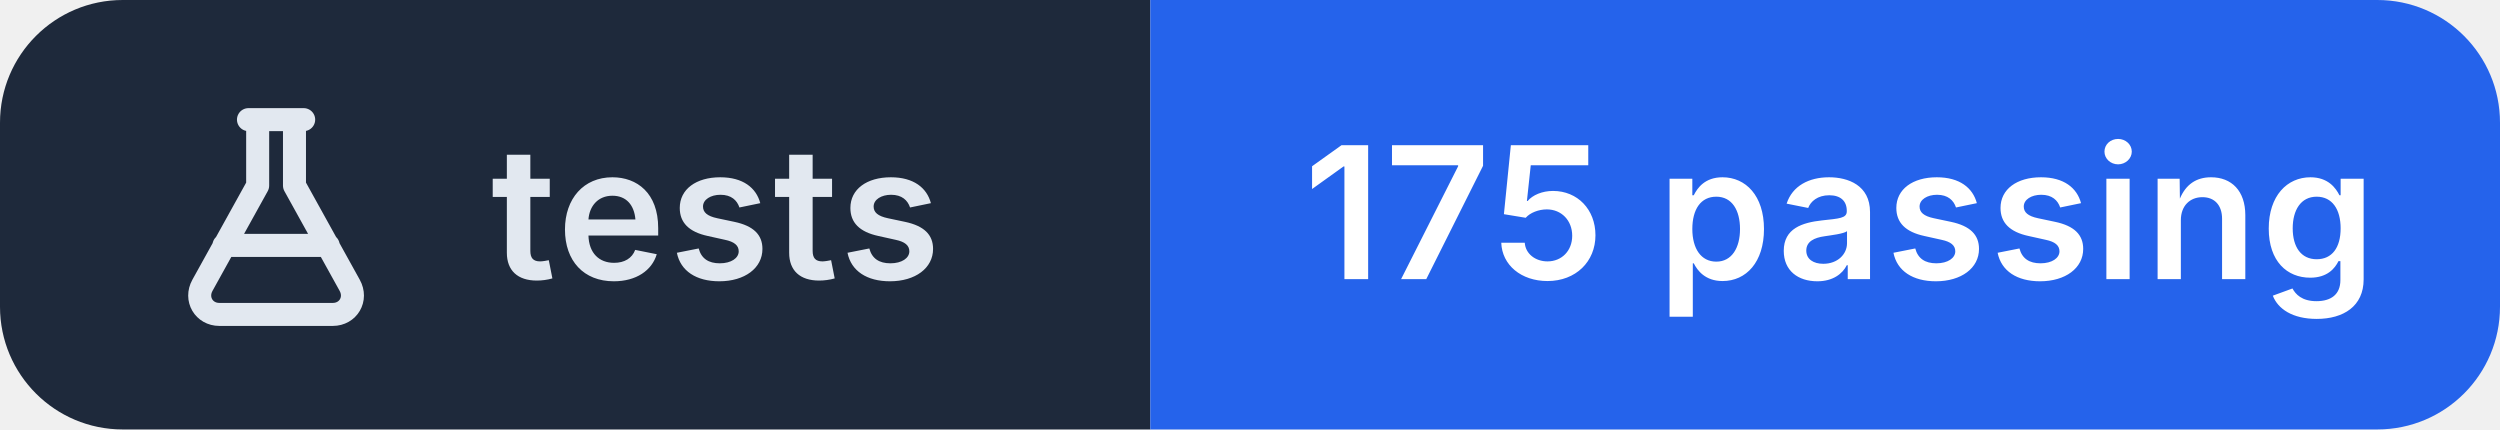
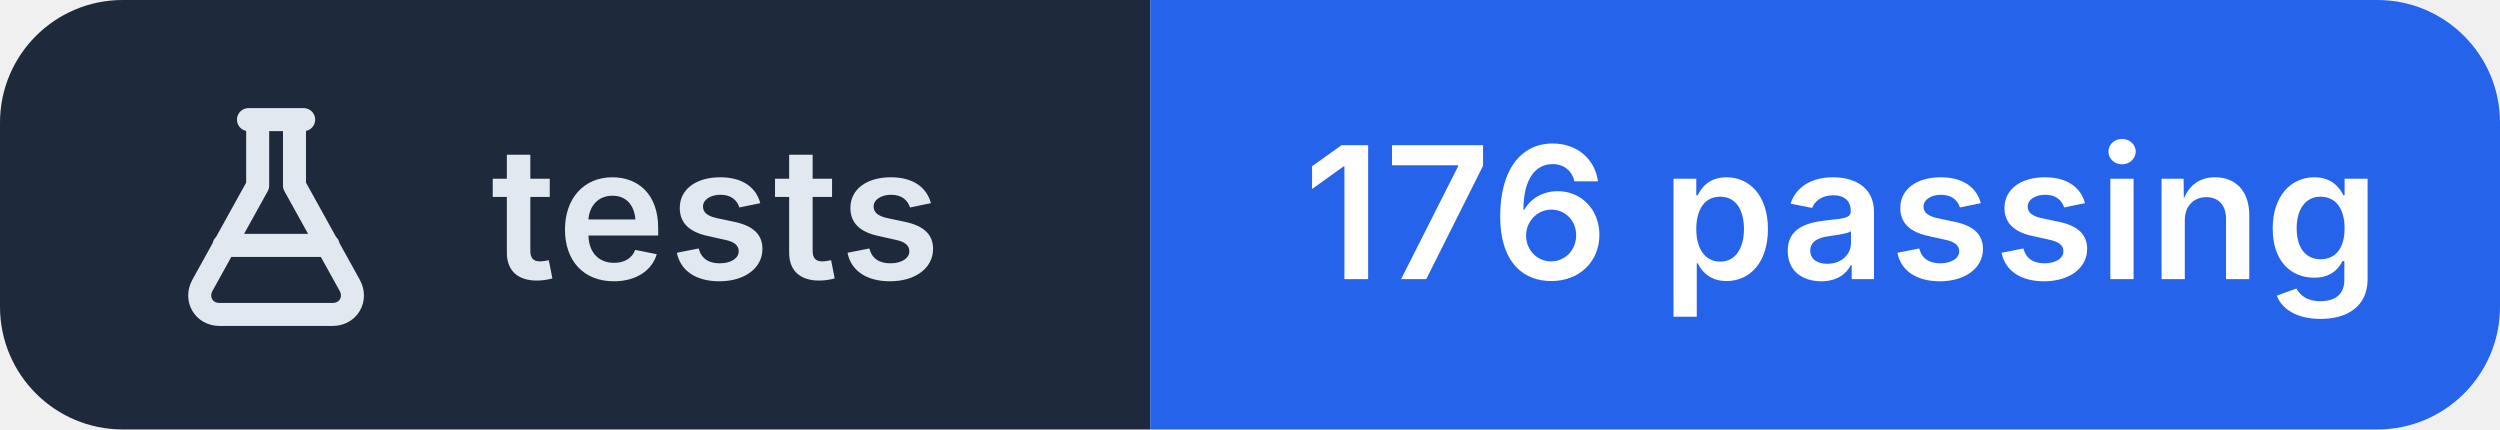
- <svg xmlns="http://www.w3.org/2000/svg" width="163" height="28" viewBox="0 0 163 28" role="img" aria-label="tests: 175 passing">
+ <svg xmlns="http://www.w3.org/2000/svg" width="163" height="28" viewBox="0 0 163 28" role="img" aria-label="tests: 176 passing">
  <clipPath id="r">
    <rect width="163" height="28" rx="8" />
  </clipPath>
  <g clip-path="url(#r)">
    <rect width="75" height="28" fill="#1e293b" />
    <rect x="75" width="88" height="28" fill="#2563eb" />
  </g>
  <g transform="translate(10 6.0)" fill="none" stroke="#e2e8f0" stroke-width="1.5" stroke-linecap="round" stroke-linejoin="round">
    <path d="M6.2 1.8h3.6 M6.8 1.8v4.3L3.2 12.6c-.5.9.1 1.9 1.1 1.9h7.4c1 0 1.6-1 1.1-1.9L9.2 6.1V1.8 M4.6 10h6.8" />
  </g>
  <g fill="#ffffff" font-family="Inter,'Segoe UI',Helvetica,Arial,sans-serif" font-size="12" font-weight="600" letter-spacing=".2">
    <text x="32" y="18.2" fill="#e2e8f0">tests</text>
-     <text x="85" y="18.2">175 passing</text>
+     <text x="85" y="18.2">176 passing</text>
  </g>
</svg>
